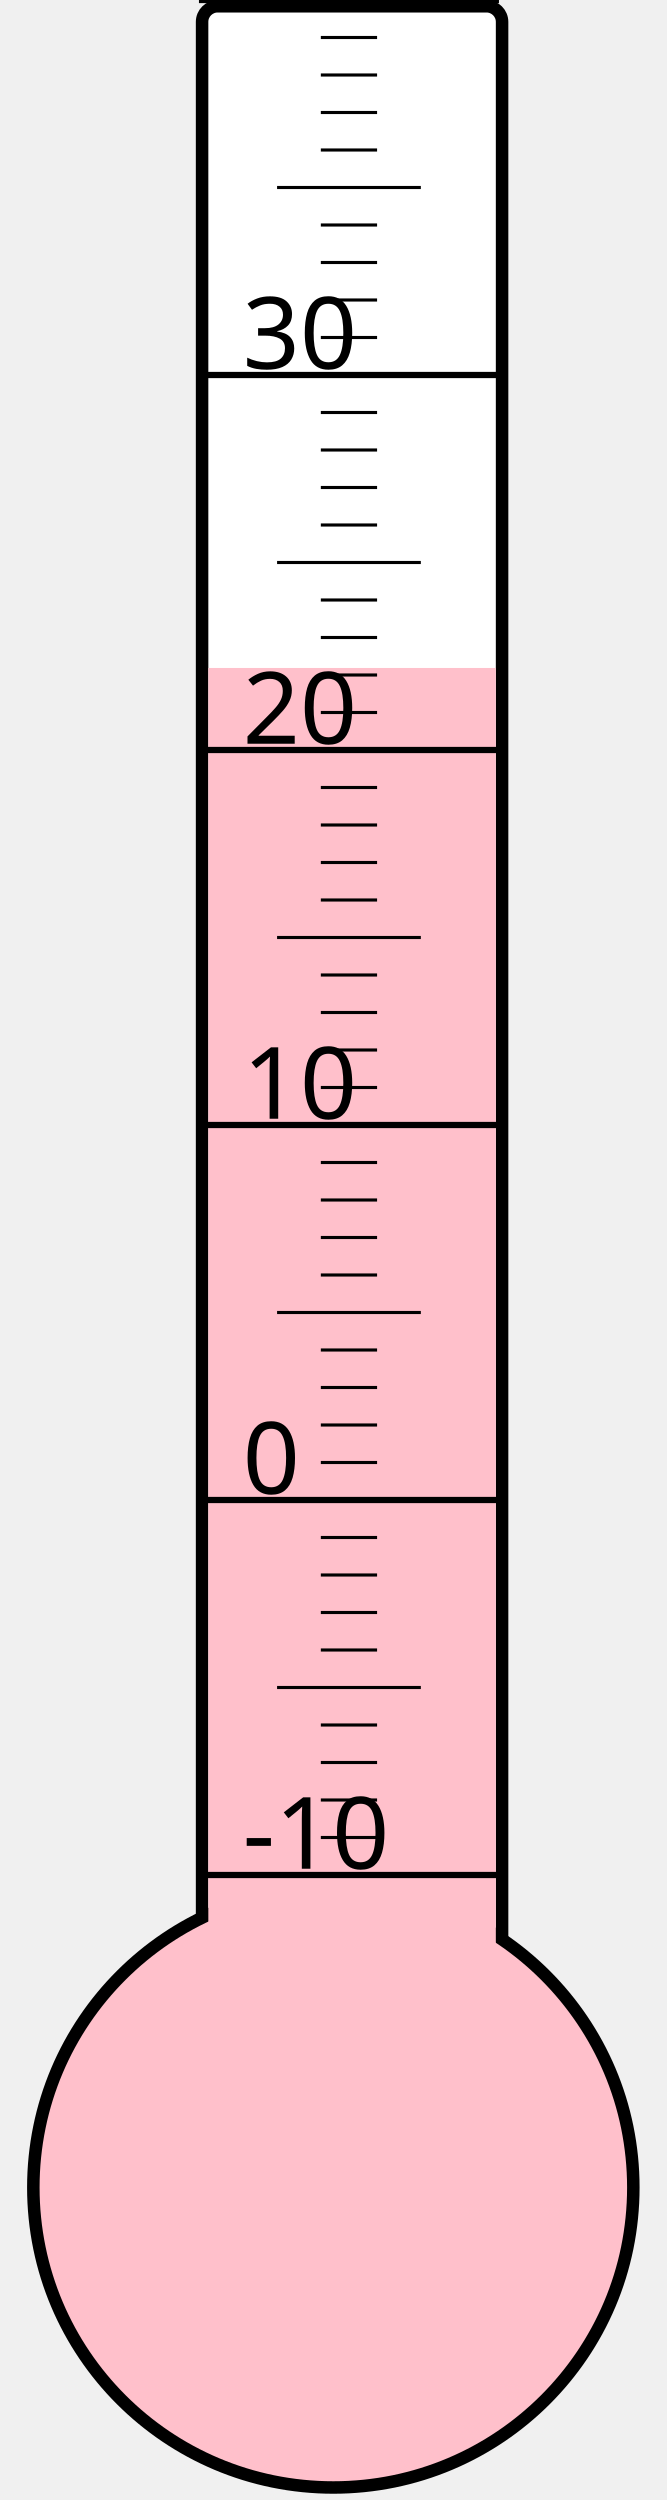
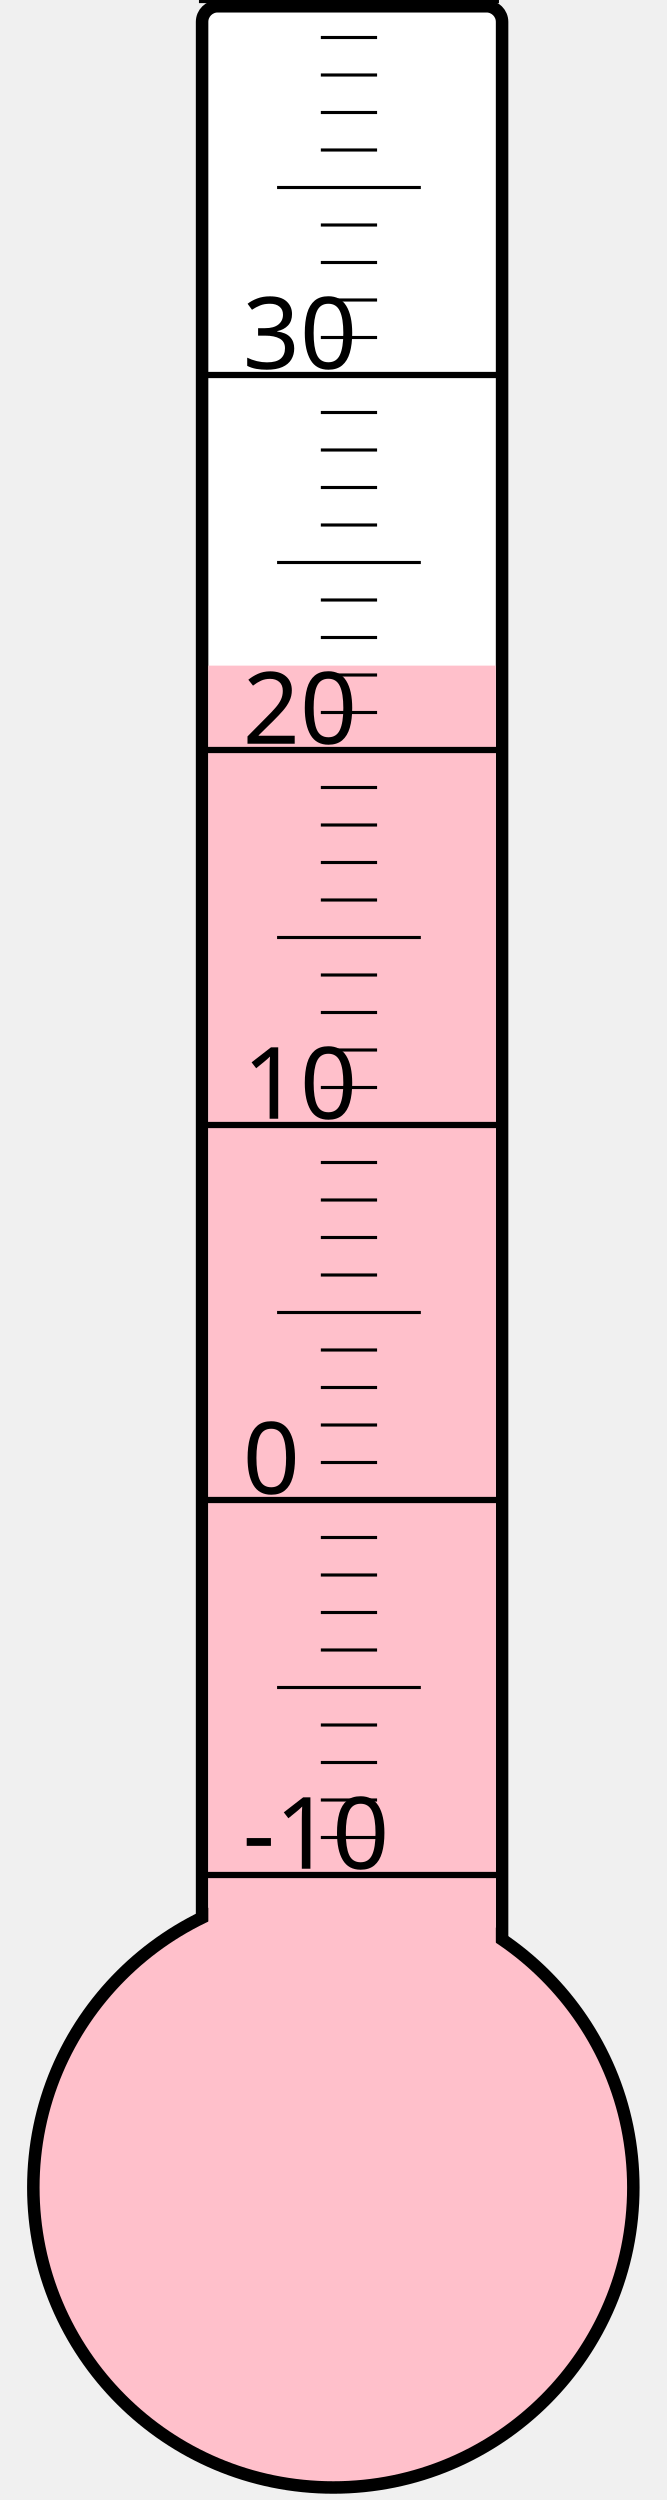
<svg xmlns="http://www.w3.org/2000/svg" width="40px" height="150px" viewBox="0 0 200 800">
  <rect width="200" height="800" x="0" y="0" style="fill: #ffffeb; fill-opacity: 0;" />
  <rect width="96" height="680" x="58" y="2" rx="5" ry="5" style="fill: white; fill-opacity: 1; stroke: black; stroke-width: 4;" />
  <circle cx="100" cy="700" r="96" style="fill: pink; stroke: black; stroke-width: 4;" />
-   <rect width="92" height="486.25" x="60" y="213.75" style="fill: pink; fill-opacity: 1; stroke-width: 0;" />
+   <rect width="92" height="487.0" x="60" y="213.0" style="fill: pink; fill-opacity: 1; stroke-width: 0;" />
  <text x="71" y="598" style="font-family: sans-serif; font-size: 24pt;">-10</text>
  <text x="71" y="478" style="font-family: sans-serif; font-size: 24pt;">0</text>
  <text x="71" y="358" style="font-family: sans-serif; font-size: 24pt;">10</text>
  <text x="71" y="238" style="font-family: sans-serif; font-size: 24pt;">20</text>
  <text x="71" y="118" style="font-family: sans-serif; font-size: 24pt;">30</text>
  <g style="stroke: black;">
    <line x1="57" y1="600" x2="153" y2="600" style="stroke-width: 2;" />
    <line x1="96" y1="588" x2="114" y2="588" style="stroke-width: 1;" />
    <line x1="96" y1="576" x2="114" y2="576" style="stroke-width: 1;" />
    <line x1="96" y1="564" x2="114" y2="564" style="stroke-width: 1;" />
    <line x1="96" y1="552" x2="114" y2="552" style="stroke-width: 1;" />
    <line x1="82" y1="540" x2="128" y2="540" style="stroke-width: 1;" />
    <line x1="96" y1="528" x2="114" y2="528" style="stroke-width: 1;" />
    <line x1="96" y1="516" x2="114" y2="516" style="stroke-width: 1;" />
    <line x1="96" y1="504" x2="114" y2="504" style="stroke-width: 1;" />
    <line x1="96" y1="492" x2="114" y2="492" style="stroke-width: 1;" />
    <line x1="57" y1="480" x2="153" y2="480" style="stroke-width: 2;" />
    <line x1="96" y1="468" x2="114" y2="468" style="stroke-width: 1;" />
    <line x1="96" y1="456" x2="114" y2="456" style="stroke-width: 1;" />
    <line x1="96" y1="444" x2="114" y2="444" style="stroke-width: 1;" />
    <line x1="96" y1="432" x2="114" y2="432" style="stroke-width: 1;" />
    <line x1="82" y1="420" x2="128" y2="420" style="stroke-width: 1;" />
    <line x1="96" y1="408" x2="114" y2="408" style="stroke-width: 1;" />
    <line x1="96" y1="396" x2="114" y2="396" style="stroke-width: 1;" />
    <line x1="96" y1="384" x2="114" y2="384" style="stroke-width: 1;" />
    <line x1="96" y1="372" x2="114" y2="372" style="stroke-width: 1;" />
    <line x1="57" y1="360" x2="153" y2="360" style="stroke-width: 2;" />
    <line x1="96" y1="348" x2="114" y2="348" style="stroke-width: 1;" />
    <line x1="96" y1="336" x2="114" y2="336" style="stroke-width: 1;" />
    <line x1="96" y1="324" x2="114" y2="324" style="stroke-width: 1;" />
    <line x1="96" y1="312" x2="114" y2="312" style="stroke-width: 1;" />
    <line x1="82" y1="300" x2="128" y2="300" style="stroke-width: 1;" />
    <line x1="96" y1="288" x2="114" y2="288" style="stroke-width: 1;" />
    <line x1="96" y1="276" x2="114" y2="276" style="stroke-width: 1;" />
    <line x1="96" y1="264" x2="114" y2="264" style="stroke-width: 1;" />
    <line x1="96" y1="252" x2="114" y2="252" style="stroke-width: 1;" />
    <line x1="57" y1="240" x2="153" y2="240" style="stroke-width: 2;" />
    <line x1="96" y1="228" x2="114" y2="228" style="stroke-width: 1;" />
    <line x1="96" y1="216" x2="114" y2="216" style="stroke-width: 1;" />
    <line x1="96" y1="204" x2="114" y2="204" style="stroke-width: 1;" />
    <line x1="96" y1="192" x2="114" y2="192" style="stroke-width: 1;" />
    <line x1="82" y1="180" x2="128" y2="180" style="stroke-width: 1;" />
    <line x1="96" y1="168" x2="114" y2="168" style="stroke-width: 1;" />
    <line x1="96" y1="156" x2="114" y2="156" style="stroke-width: 1;" />
    <line x1="96" y1="144" x2="114" y2="144" style="stroke-width: 1;" />
    <line x1="96" y1="132" x2="114" y2="132" style="stroke-width: 1;" />
    <line x1="57" y1="120" x2="153" y2="120" style="stroke-width: 2;" />
    <line x1="96" y1="108" x2="114" y2="108" style="stroke-width: 1;" />
    <line x1="96" y1="96" x2="114" y2="96" style="stroke-width: 1;" />
    <line x1="96" y1="84" x2="114" y2="84" style="stroke-width: 1;" />
    <line x1="96" y1="72" x2="114" y2="72" style="stroke-width: 1;" />
    <line x1="82" y1="60" x2="128" y2="60" style="stroke-width: 1;" />
    <line x1="96" y1="48" x2="114" y2="48" style="stroke-width: 1;" />
    <line x1="96" y1="36" x2="114" y2="36" style="stroke-width: 1;" />
    <line x1="96" y1="24" x2="114" y2="24" style="stroke-width: 1;" />
    <line x1="96" y1="12" x2="114" y2="12" style="stroke-width: 1;" />
    <line x1="57" y1="0" x2="153" y2="0" style="stroke-width: 2;" />
  </g>
</svg>
